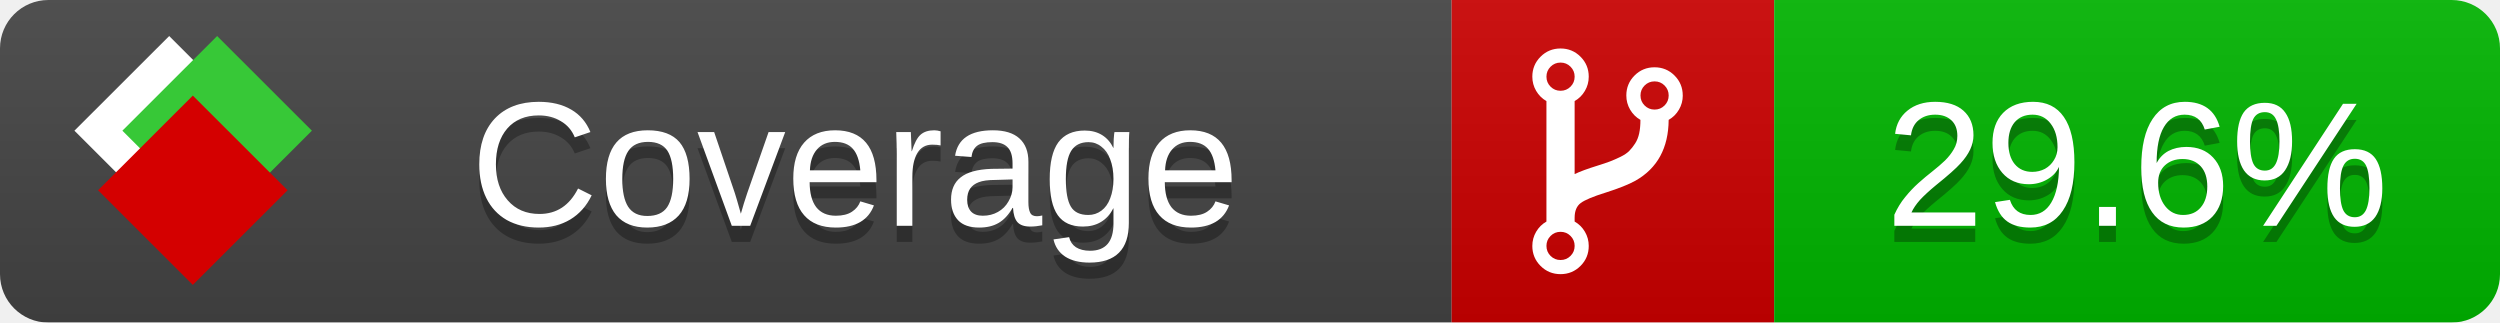
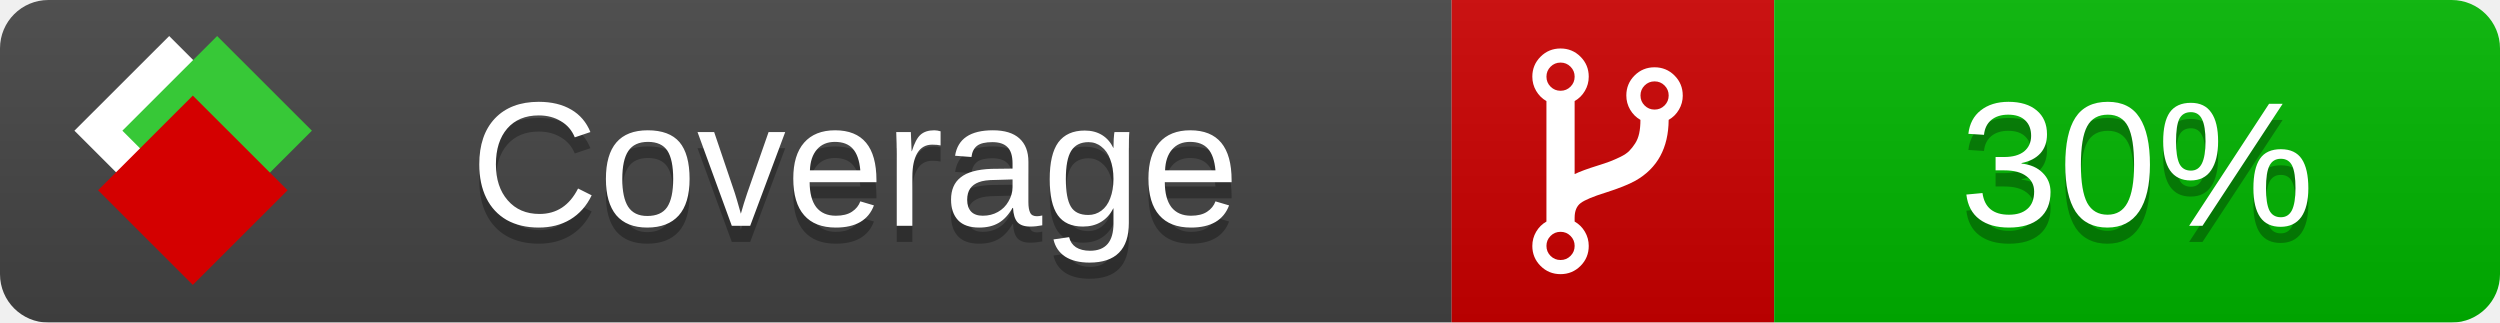
<svg xmlns="http://www.w3.org/2000/svg" xmlns:xlink="http://www.w3.org/1999/xlink" width="155" height="20">
  <style type="text/css">
          
            @keyframes fade1 {
                0% { visibility: visible; opacity: 1; }
               27% { visibility: visible; opacity: 1; }
               33% { visibility: hidden; opacity: 0; }
               60% { visibility: hidden; opacity: 0; }
               66% { visibility: hidden; opacity: 0; }
               93% { visibility: hidden; opacity: 0; }
              100% { visibility: visible; opacity: 1; }
            }
            @keyframes fade2 {
                0% { visibility: hidden; opacity: 0; }
               27% { visibility: hidden; opacity: 0; }
               33% { visibility: visible; opacity: 1; }
               60% { visibility: visible; opacity: 1; }
               66% { visibility: hidden; opacity: 0; }
               93% { visibility: hidden; opacity: 0; }
              100% { visibility: hidden; opacity: 0; }
            }
            @keyframes fade3 {
                0% { visibility: hidden; opacity: 0; }
               27% { visibility: hidden; opacity: 0; }
               33% { visibility: hidden; opacity: 0; }
               60% { visibility: hidden; opacity: 0; }
               66% { visibility: visible; opacity: 1; }
               93% { visibility: visible; opacity: 1; }
              100% { visibility: hidden; opacity: 0; }
            }
            .linecoverage {
                animation-duration: 15s;
                animation-name: fade1;
                animation-iteration-count: infinite;
            }
            .branchcoverage {
                animation-duration: 15s;
                animation-name: fade2;
                animation-iteration-count: infinite;
            }
            .methodcoverage {
                animation-duration: 15s;
                animation-name: fade3;
                animation-iteration-count: infinite;
            }
          
    </style>
  <defs>
    <linearGradient id="gradient" x2="0" y2="100%">
      <stop offset="0" stop-color="#bbb" stop-opacity=".1" />
      <stop offset="1" stop-opacity=".1" />
    </linearGradient>
    <linearGradient id="c">
      <stop offset="0" stop-color="#d40000" />
      <stop offset="1" stop-color="#ff2a2a" />
    </linearGradient>
    <linearGradient id="a">
      <stop offset="0" stop-color="#e0e0de" />
      <stop offset="1" stop-color="#fff" />
    </linearGradient>
    <linearGradient id="b">
      <stop offset="0" stop-color="#37c837" />
      <stop offset="1" stop-color="#217821" />
    </linearGradient>
    <linearGradient xlink:href="#a" id="e" x1="106.44" x2="69.96" y1="-11.96" y2="-46.84" gradientTransform="matrix(-.8426 -.00045 -.00045 -.8426 -94.27 -75.82)" gradientUnits="userSpaceOnUse" />
    <linearGradient xlink:href="#b" id="f" x1="56.19" x2="77.97" y1="-23.45" y2="10.62" gradientTransform="matrix(.8426 .00045 .00045 .8426 94.27 75.82)" gradientUnits="userSpaceOnUse" />
    <linearGradient xlink:href="#c" id="g" x1="79.98" x2="132.9" y1="10.79" y2="10.79" gradientTransform="matrix(.8426 .00045 .00045 .8426 94.27 75.82)" gradientUnits="userSpaceOnUse" />
    <mask id="mask">
      <rect width="155" height="20" rx="3" fill="#fff" />
    </mask>
    <g id="icon" transform="matrix(.04486 0 0 .04481 -.48 -.63)">
      <rect width="52.92" height="52.92" x="-109.72" y="-27.13" fill="url(#e)" transform="rotate(-135)" />
      <rect width="52.92" height="52.92" x="70.19" y="-39.18" fill="url(#f)" transform="rotate(45)" />
      <rect width="52.92" height="52.92" x="80.05" y="-15.74" fill="url(#g)" transform="rotate(45)" />
    </g>
  </defs>
  <g mask="url(#mask)">
    <rect x="0" y="0" width="90" height="20" fill="#444" />
    <rect x="90" y="0" width="20" height="20" fill="#c00" />
    <rect x="110" y="0" width="45" height="20" fill="#00B600" />
    <rect x="0" y="0" width="155" height="20" fill="url(#gradient)" />
  </g>
  <g>
    <path class="" fill="#fff" d="m 97.628,15.247 q 0,-0.364 -0.255,-0.619 -0.255,-0.255 -0.619,-0.255 -0.364,0 -0.619,0.255 -0.255,0.255 -0.255,0.619 0,0.364 0.255,0.619 0.255,0.255 0.619,0.255 0.364,0 0.619,-0.255 0.255,-0.255 0.255,-0.619 z m 0,-10.493 q 0,-0.364 -0.255,-0.619 -0.255,-0.255 -0.619,-0.255 -0.364,0 -0.619,0.255 -0.255,0.255 -0.255,0.619 0,0.364 0.255,0.619 0.255,0.255 0.619,0.255 0.364,0 0.619,-0.255 0.255,-0.255 0.255,-0.619 z m 5.83,1.166 q 0,-0.364 -0.255,-0.619 -0.255,-0.255 -0.619,-0.255 -0.364,0 -0.619,0.255 -0.255,0.255 -0.255,0.619 0,0.364 0.255,0.619 0.255,0.255 0.619,0.255 0.364,0 0.619,-0.255 0.255,-0.255 0.255,-0.619 z m 0.874,0 q 0,0.474 -0.237,0.879 -0.237,0.405 -0.638,0.633 -0.018,2.614 -2.059,3.771 -0.619,0.346 -1.849,0.738 -1.166,0.364 -1.544,0.647 -0.378,0.282 -0.378,0.911 l 0,0.237 q 0.401,0.228 0.638,0.633 0.237,0.405 0.237,0.879 0,0.729 -0.51,1.239 -0.51,0.51 -1.239,0.51 -0.729,0 -1.239,-0.51 -0.51,-0.51 -0.51,-1.239 0,-0.474 0.237,-0.879 0.237,-0.405 0.638,-0.633 l 0,-7.469 q -0.401,-0.228 -0.638,-0.633 -0.237,-0.405 -0.237,-0.879 0,-0.729 0.51,-1.239 0.51,-0.51 1.239,-0.51 0.729,0 1.239,0.51 0.51,0.51 0.51,1.239 0,0.474 -0.237,0.879 -0.237,0.405 -0.638,0.633 l 0,4.527 q 0.492,-0.237 1.403,-0.519 0.501,-0.155 0.797,-0.269 0.296,-0.114 0.642,-0.282 0.346,-0.169 0.537,-0.36 0.191,-0.191 0.369,-0.465 0.178,-0.273 0.255,-0.633 0.077,-0.36 0.077,-0.833 -0.401,-0.228 -0.638,-0.633 -0.237,-0.405 -0.237,-0.879 0,-0.729 0.51,-1.239 0.51,-0.51 1.239,-0.51 0.729,0 1.239,0.51 0.51,0.51 0.51,1.239 z" />
  </g>
  <g fill="#fff" text-anchor="middle" font-family="Verdana,Arial,Geneva,sans-serif" font-size="11">
    <a xlink:href="https://github.com/danielpalme/ReportGenerator" target="_top">
      <use xlink:href="#icon" transform="translate(3,1) scale(3.5)" />
    </a>
    <text x="53" y="15" fill="#010101" fill-opacity=".3">Coverage</text>
    <text x="53" y="14" fill="#fff">Coverage</text>
-     <text class="" x="132.5" y="15" fill="#010101" fill-opacity=".3">29.6%</text>
-     <text class="" x="132.5" y="14">29.6%</text>
+     <text class="" x="132.5" y="15" fill="#010101" fill-opacity=".3">30%</text>
+     <text class="" x="132.5" y="14">30%</text>
  </g>
  <g>
    <rect class="" x="90" y="0" width="65" height="20" fill-opacity="0" />
  </g>
</svg>
